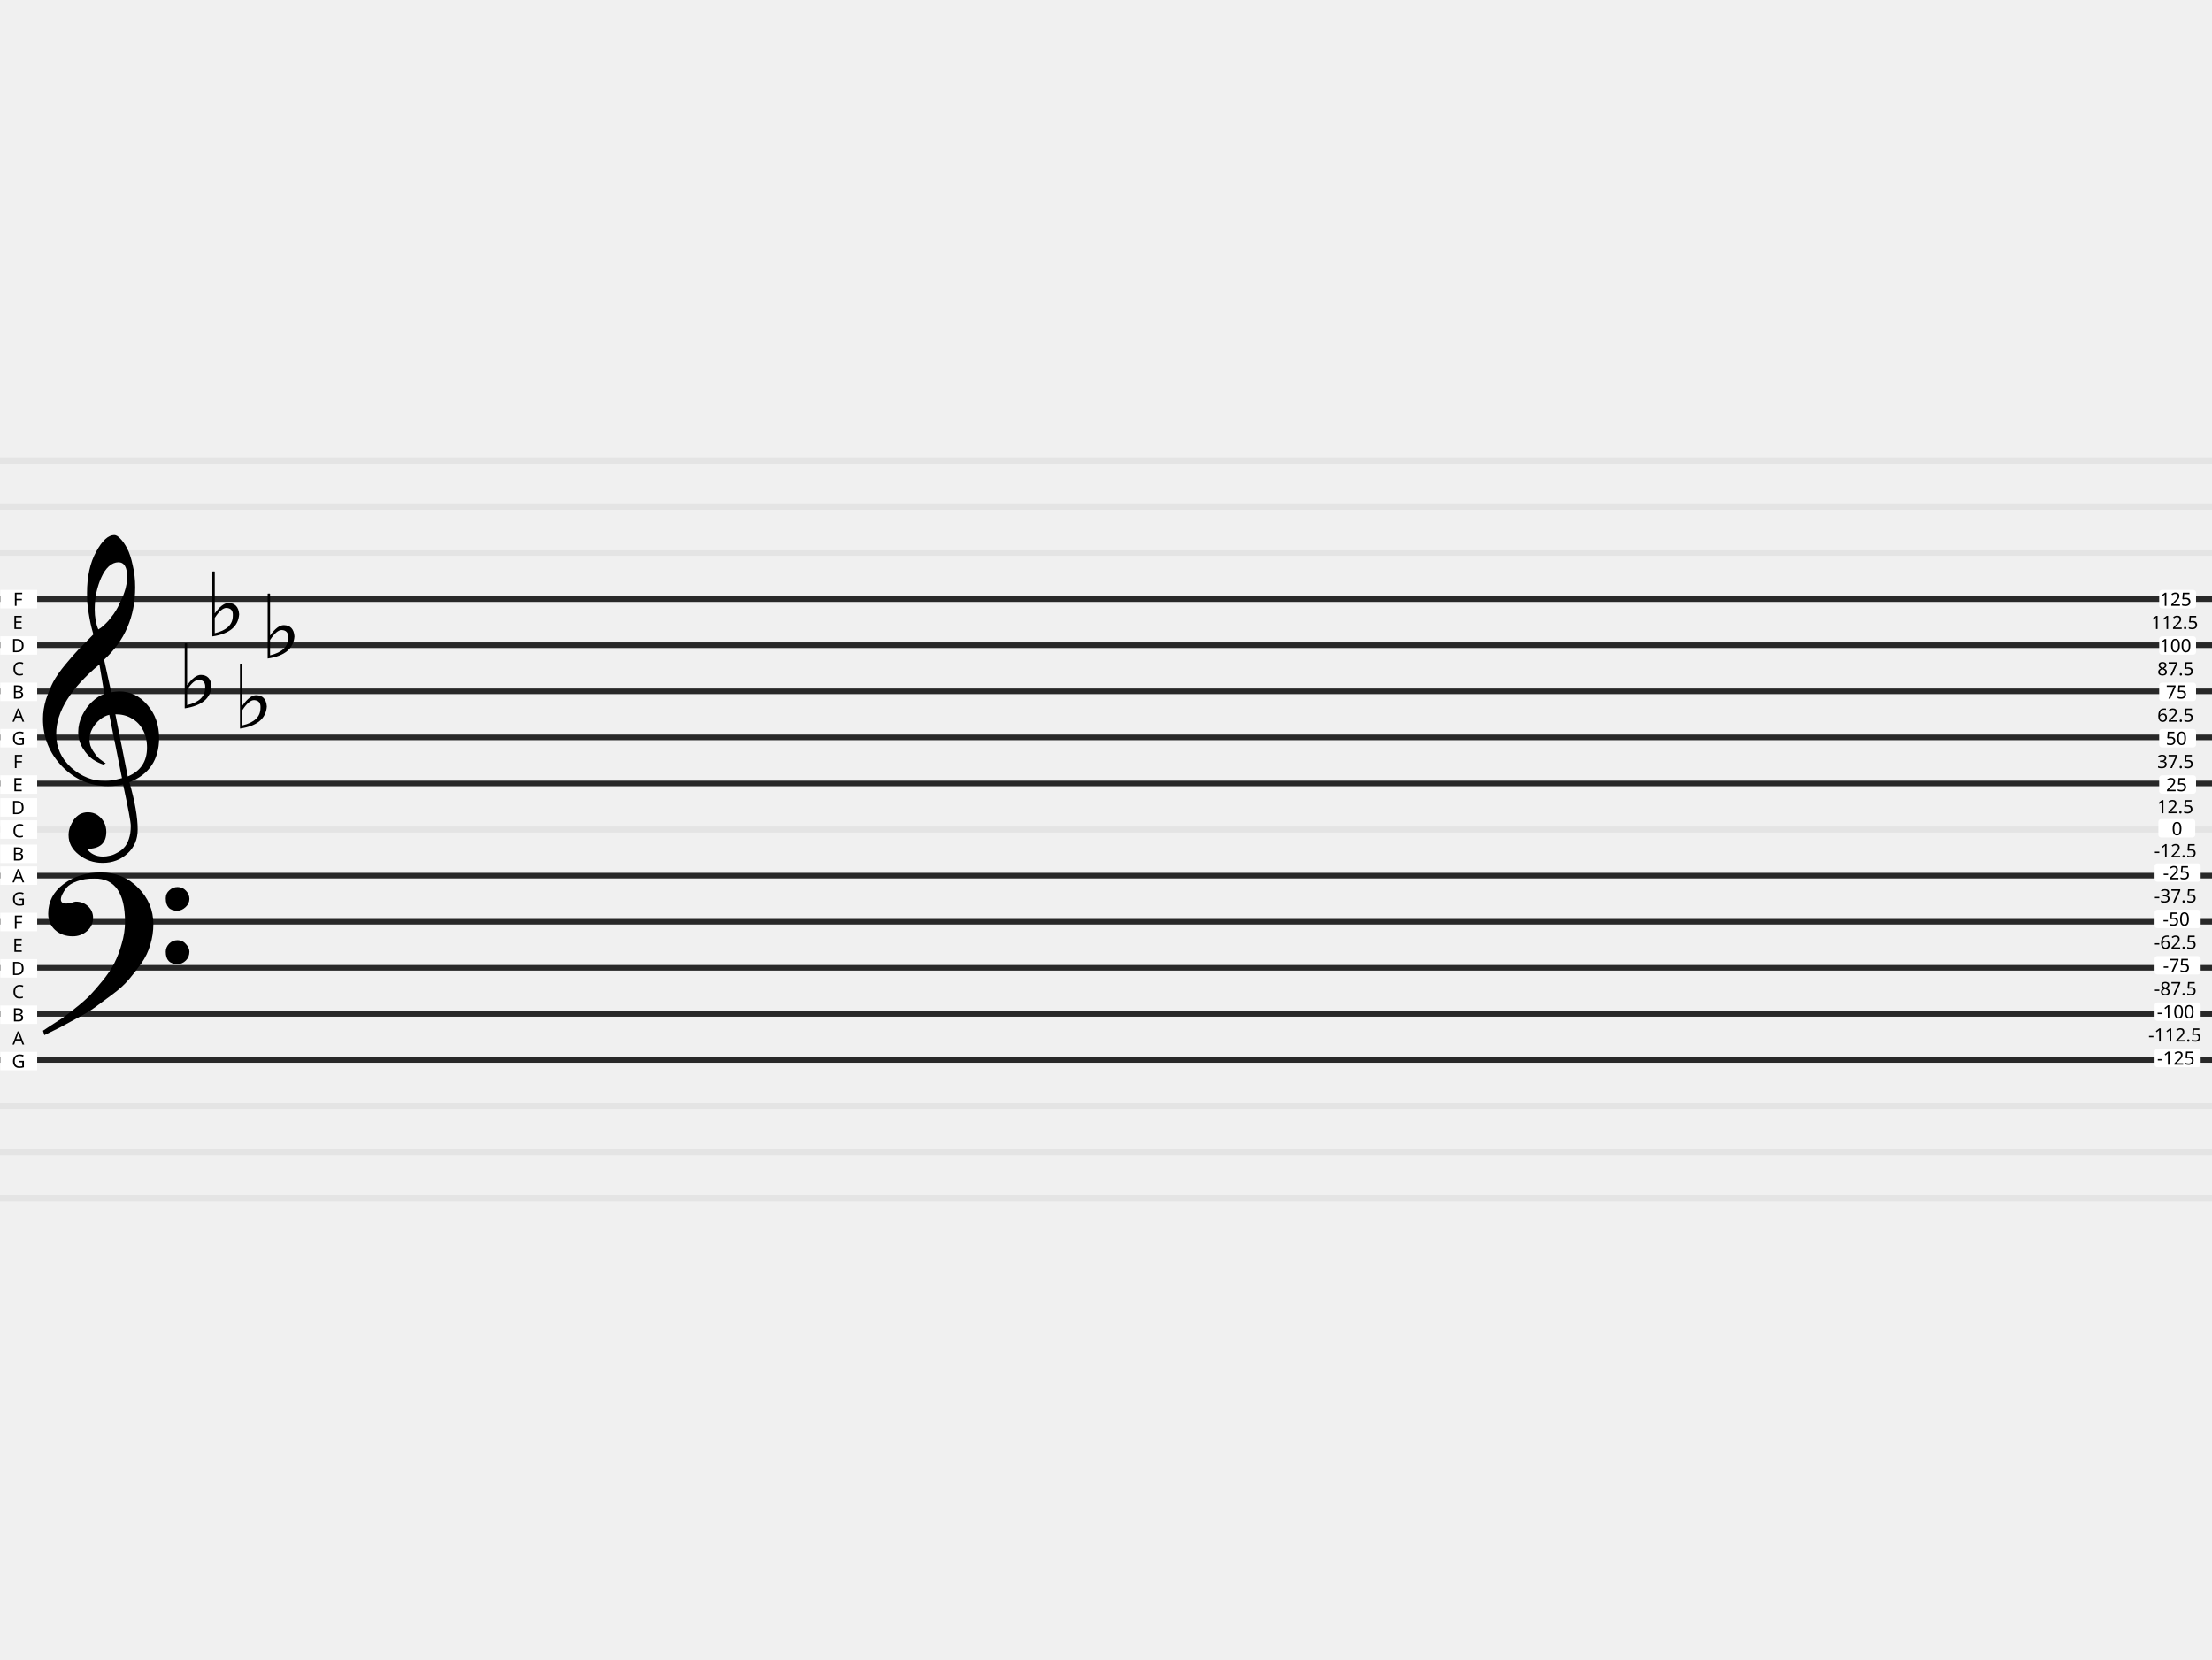
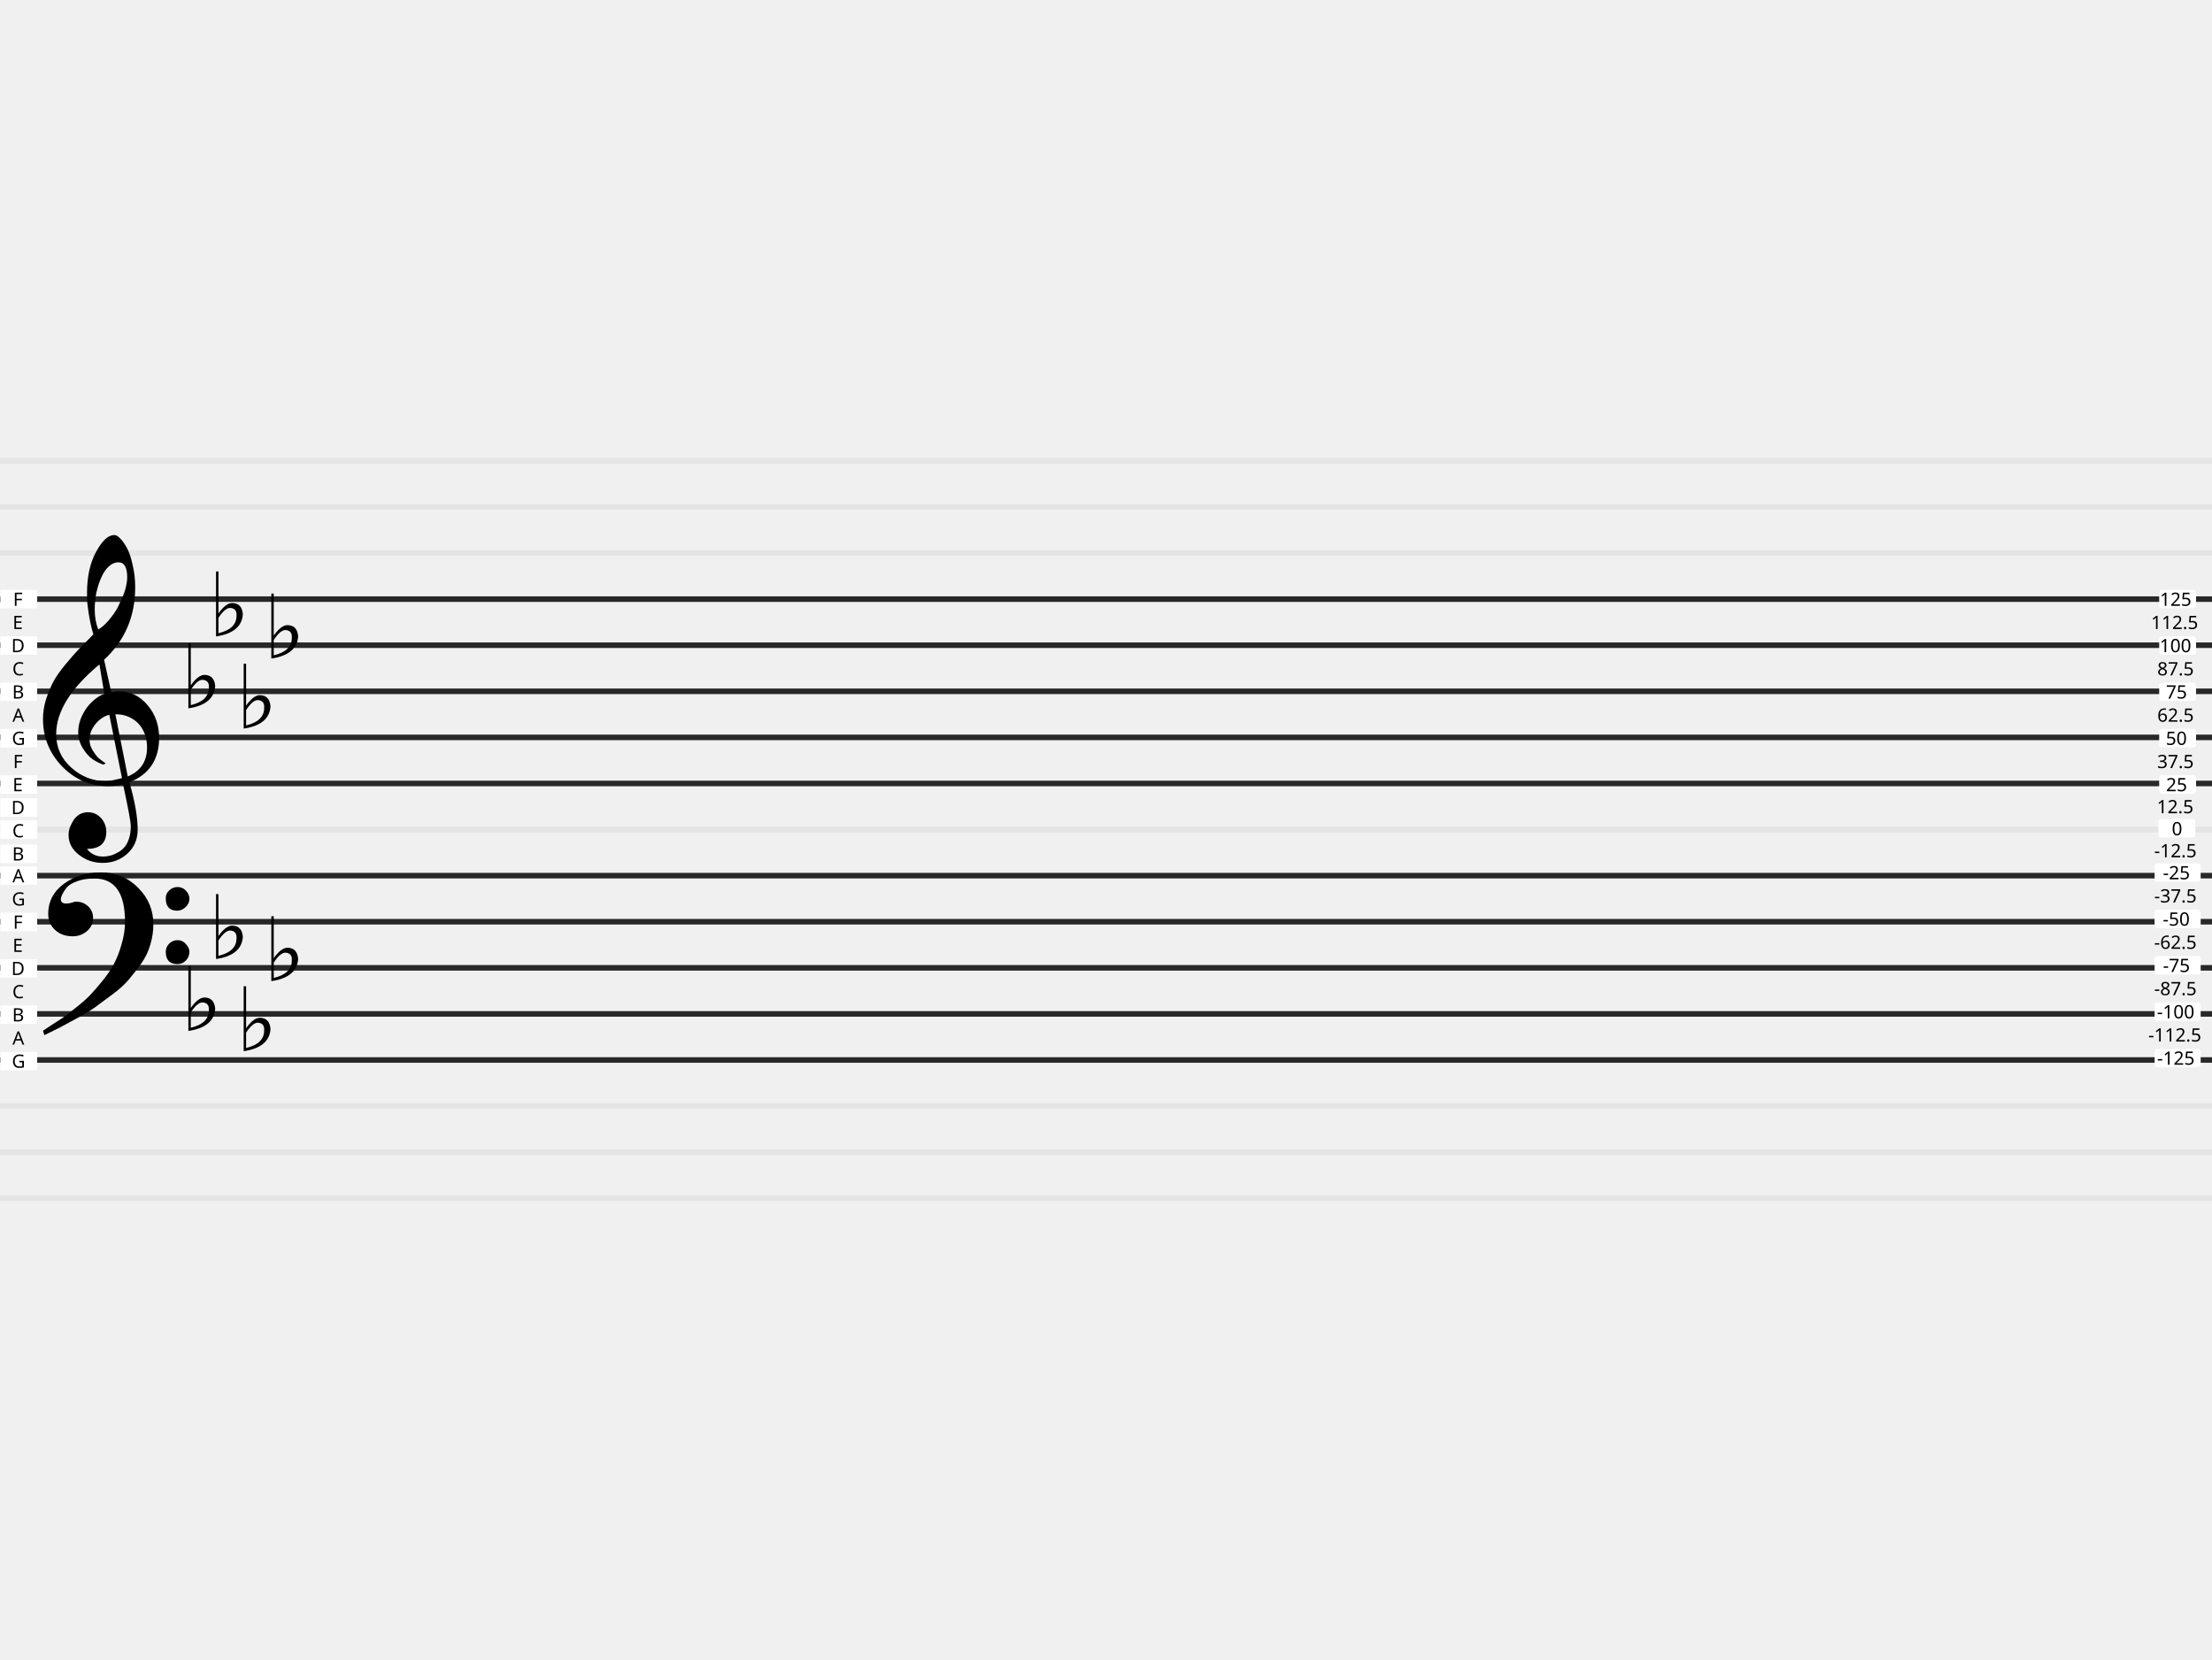
<svg xmlns="http://www.w3.org/2000/svg" version="1.0" width="1200" height="900" id="svg296">
  <defs id="defs300" />
  <g id="g50">
    <g id="g24">
      <path style="fill:none;stroke:#e4e4e4;stroke-width:3;stroke-miterlimit:4;stroke-dasharray:none;stroke-opacity:1" d="M 0,350 H 1200" id="path2" />
      <path d="M 0,325 H 1200" style="fill:none;stroke:#e4e4e4;stroke-width:3;stroke-miterlimit:4;stroke-dasharray:none;stroke-opacity:1" id="path4" />
      <path style="fill:none;stroke:#e4e4e4;stroke-width:3;stroke-miterlimit:4;stroke-dasharray:none;stroke-opacity:1" d="M 0,425 H 1200" id="path6" />
      <path d="M 0,400 H 1200" style="fill:none;stroke:#e4e4e4;stroke-width:3;stroke-miterlimit:4;stroke-dasharray:none;stroke-opacity:1" id="path8" />
      <path style="fill:none;stroke:#e4e4e4;stroke-width:3;stroke-miterlimit:4;stroke-dasharray:none;stroke-opacity:1" d="M 0,375 H 1200" id="path10" />
      <path d="M 0,500 H 1200" style="fill:none;stroke:#e4e4e4;stroke-width:3;stroke-miterlimit:4;stroke-dasharray:none;stroke-opacity:1" id="path12" />
      <path style="fill:none;stroke:#e4e4e4;stroke-width:3;stroke-miterlimit:4;stroke-dasharray:none;stroke-opacity:1" d="M 0,475 H 1200" id="path14" />
      <path d="M 0,450 H 1200" style="fill:none;stroke:#e4e4e4;stroke-width:3;stroke-miterlimit:4;stroke-dasharray:none;stroke-opacity:1" id="path16" />
      <path style="fill:none;stroke:#e4e4e4;stroke-width:3;stroke-miterlimit:4;stroke-dasharray:none;stroke-opacity:1" d="M 0,300 H 1200" id="path18" />
      <path d="M 0,275 H 1200" style="fill:none;stroke:#e4e4e4;stroke-width:3;stroke-miterlimit:4;stroke-dasharray:none;stroke-opacity:1" id="path20" />
      <path style="fill:none;stroke:#e4e4e4;stroke-width:3;stroke-miterlimit:4;stroke-dasharray:none;stroke-opacity:1" d="M 0,250 H 1200" id="path22" />
    </g>
    <g transform="translate(0,150)" id="g48">
      <path style="fill:none;stroke:#e4e4e4;stroke-width:3;stroke-miterlimit:4;stroke-dasharray:none;stroke-opacity:1" d="M 0,350 H 1200" id="path26" />
      <path d="M 0,325 H 1200" style="fill:none;stroke:#e4e4e4;stroke-width:3;stroke-miterlimit:4;stroke-dasharray:none;stroke-opacity:1" id="path28" />
      <path style="fill:none;stroke:#e4e4e4;stroke-width:3;stroke-miterlimit:4;stroke-dasharray:none;stroke-opacity:1" d="M 0,425 H 1200" id="path30" />
      <path d="M 0,400 H 1200" style="fill:none;stroke:#e4e4e4;stroke-width:3;stroke-miterlimit:4;stroke-dasharray:none;stroke-opacity:1" id="path32" />
      <path style="fill:none;stroke:#e4e4e4;stroke-width:3;stroke-miterlimit:4;stroke-dasharray:none;stroke-opacity:1" d="M 0,375 H 1200" id="path34" />
      <path d="M 0,500 H 1200" style="fill:none;stroke:#e4e4e4;stroke-width:3;stroke-miterlimit:4;stroke-dasharray:none;stroke-opacity:1" id="path36" />
      <path style="fill:none;stroke:#e4e4e4;stroke-width:3;stroke-miterlimit:4;stroke-dasharray:none;stroke-opacity:1" d="M 0,475 H 1200" id="path38" />
      <path d="M 0,450 H 1200" style="fill:none;stroke:#e4e4e4;stroke-width:3;stroke-miterlimit:4;stroke-dasharray:none;stroke-opacity:1" id="path40" />
      <path style="fill:none;stroke:#e4e4e4;stroke-width:3;stroke-miterlimit:4;stroke-dasharray:none;stroke-opacity:1" d="M 0,300 H 1200" id="path42" />
      <path d="M 0,275 H 1200" style="fill:none;stroke:#e4e4e4;stroke-width:3;stroke-miterlimit:4;stroke-dasharray:none;stroke-opacity:1" id="path44" />
      <path style="fill:none;stroke:#e4e4e4;stroke-width:3;stroke-miterlimit:4;stroke-dasharray:none;stroke-opacity:1" d="M 0,250 H 1200" id="path46" />
    </g>
  </g>
  <path style="fill:none;stroke:#282828;stroke-width:3;stroke-miterlimit:4;stroke-dasharray:none;stroke-opacity:1" d="M 0,325 H 1200" id="path52" />
  <path style="fill:none;stroke:#282828;stroke-width:3;stroke-miterlimit:4;stroke-dasharray:none;stroke-opacity:1" d="M 0,425 H 1200" id="path54" />
  <path d="M 0,375 H 1200" style="fill:none;stroke:#282828;stroke-width:3;stroke-miterlimit:4;stroke-dasharray:none;stroke-opacity:1" id="path56" />
  <path d="M 0,350 H 1200" style="fill:none;stroke:#282828;stroke-width:3;stroke-miterlimit:4;stroke-dasharray:none;stroke-opacity:1" id="path58" />
  <path d="M 0,400 H 1200" style="fill:none;stroke:#282828;stroke-width:3;stroke-miterlimit:4;stroke-dasharray:none;stroke-opacity:1" id="path60" />
  <path d="M 0,475 H 1200" style="fill:none;stroke:#282828;stroke-width:3;stroke-miterlimit:4;stroke-dasharray:none;stroke-opacity:1" id="path62" />
  <path d="M 0,575 H 1200" style="fill:none;stroke:#282828;stroke-width:3;stroke-miterlimit:4;stroke-dasharray:none;stroke-opacity:1" id="path64" />
  <path style="fill:none;stroke:#282828;stroke-width:3;stroke-miterlimit:4;stroke-dasharray:none;stroke-opacity:1" d="M 0,525 H 1200" id="path66" />
  <path style="fill:none;stroke:#282828;stroke-width:3;stroke-miterlimit:4;stroke-dasharray:none;stroke-opacity:1" d="M 0,500 H 1200" id="path68" />
  <path style="fill:none;stroke:#282828;stroke-width:3;stroke-miterlimit:4;stroke-dasharray:none;stroke-opacity:1" d="M 0,550 H 1200" id="path70" />
  <rect ry="0" y="470" x="0.171" height="10" width="20" style="fill:#ffffff;fill-opacity:1;stroke:none;stroke-width:1.749;stroke-linecap:round;stroke-linejoin:round" id="rect72" />
  <text x="6.753" y="478.64" style="font-style:normal;font-variant:normal;font-weight:normal;font-stretch:normal;font-size:10px;line-height:125%;font-family:sans-serif;-inkscape-font-specification:sans-serif;text-align:start;writing-mode:lr-tb;text-anchor:start;fill:#000000;fill-opacity:1;stroke:none" id="text76">
    <tspan x="6.753" y="478.64" id="tspan74">A</tspan>
  </text>
  <rect style="fill:#ffffff;fill-opacity:1;stroke:none;stroke-width:1.749;stroke-linecap:round;stroke-linejoin:round" width="20" height="10" x="0.171" y="495.145" ry="0" id="rect78" />
  <text style="font-style:normal;font-variant:normal;font-weight:normal;font-stretch:normal;font-size:10px;line-height:125%;font-family:sans-serif;-inkscape-font-specification:sans-serif;text-align:start;writing-mode:lr-tb;text-anchor:start;fill:#000000;fill-opacity:1;stroke:none" y="503.785" x="7.095" id="text82">
    <tspan y="503.785" x="7.095" id="tspan80">F</tspan>
  </text>
  <rect ry="0" y="520.29" x="0.171" height="10" width="20" style="fill:#ffffff;fill-opacity:1;stroke:none;stroke-width:1.749;stroke-linecap:round;stroke-linejoin:round" id="rect84" />
  <text x="6.125" y="528.93" style="font-style:normal;font-variant:normal;font-weight:normal;font-stretch:normal;font-size:10px;line-height:125%;font-family:sans-serif;-inkscape-font-specification:sans-serif;text-align:start;writing-mode:lr-tb;text-anchor:start;fill:#000000;fill-opacity:1;stroke:none" id="text88">
    <tspan x="6.125" y="528.93" id="tspan86">D</tspan>
  </text>
  <rect ry="0" y="545.435" x="0.171" height="10" width="20" style="fill:#ffffff;fill-opacity:1;stroke:none;stroke-width:1.749;stroke-linecap:round;stroke-linejoin:round" id="rect90" />
  <text x="6.604" y="554.075" style="font-style:normal;font-variant:normal;font-weight:normal;font-stretch:normal;font-size:10px;line-height:125%;font-family:sans-serif;-inkscape-font-specification:sans-serif;text-align:start;writing-mode:lr-tb;text-anchor:start;fill:#000000;fill-opacity:1;stroke:none" id="text94">
    <tspan x="6.604" y="554.075" id="tspan92">B</tspan>
  </text>
  <rect ry="0" y="570.579" x="0.171" height="10" width="20" style="fill:#ffffff;fill-opacity:1;stroke:none;stroke-width:1.749;stroke-linecap:round;stroke-linejoin:round" id="rect96" />
  <text x="6.426" y="579.219" style="font-style:normal;font-variant:normal;font-weight:normal;font-stretch:normal;font-size:10px;line-height:125%;font-family:sans-serif;-inkscape-font-specification:sans-serif;text-align:start;writing-mode:lr-tb;text-anchor:start;fill:#000000;fill-opacity:1;stroke:none" id="text100">
    <tspan x="6.426" y="579.219" id="tspan98">G</tspan>
  </text>
  <text style="font-style:normal;font-variant:normal;font-weight:normal;font-stretch:normal;font-size:10px;line-height:125%;font-family:sans-serif;-inkscape-font-specification:sans-serif;text-align:start;writing-mode:lr-tb;text-anchor:start;fill:#000000;fill-opacity:1;stroke:none" y="566.647" x="6.753" id="text104">
    <tspan y="566.647" x="6.753" id="tspan102">A</tspan>
  </text>
  <text x="6.67" y="541.502" style="font-style:normal;font-variant:normal;font-weight:normal;font-stretch:normal;font-size:10px;line-height:125%;font-family:sans-serif;-inkscape-font-specification:sans-serif;text-align:start;writing-mode:lr-tb;text-anchor:start;fill:#000000;fill-opacity:1;stroke:none" id="text108">
    <tspan x="6.67" y="541.502" id="tspan106">C</tspan>
  </text>
  <text x="6.841" y="516.358" style="font-style:normal;font-variant:normal;font-weight:normal;font-stretch:normal;font-size:10px;line-height:125%;font-family:sans-serif;-inkscape-font-specification:sans-serif;text-align:start;writing-mode:lr-tb;text-anchor:start;fill:#000000;fill-opacity:1;stroke:none" id="text112">
    <tspan x="6.841" y="516.358" id="tspan110">E</tspan>
  </text>
  <text x="6.426" y="491.213" style="font-style:normal;font-variant:normal;font-weight:normal;font-stretch:normal;font-size:10px;line-height:125%;font-family:sans-serif;-inkscape-font-specification:sans-serif;text-align:start;writing-mode:lr-tb;text-anchor:start;fill:#000000;fill-opacity:1;stroke:none" id="text116">
    <tspan x="6.426" y="491.213" id="tspan114">G</tspan>
  </text>
  <rect style="fill:#ffffff;fill-opacity:1;stroke:none;stroke-width:1.749;stroke-linecap:round;stroke-linejoin:round" width="20" height="10" x="0.171" y="320" ry="0" id="rect118" />
  <text style="font-style:normal;font-variant:normal;font-weight:normal;font-stretch:normal;font-size:10px;line-height:125%;font-family:sans-serif;-inkscape-font-specification:sans-serif;text-align:start;writing-mode:lr-tb;text-anchor:start;fill:#000000;fill-opacity:1;stroke:none" y="328.64" x="7.095" id="text122">
    <tspan y="328.64" x="7.095" id="tspan120">F</tspan>
  </text>
  <rect ry="0" y="345.145" x="0.171" height="10" width="20" style="fill:#ffffff;fill-opacity:1;stroke:none;stroke-width:1.749;stroke-linecap:round;stroke-linejoin:round" id="rect124" />
  <text x="6.125" y="353.785" style="font-style:normal;font-variant:normal;font-weight:normal;font-stretch:normal;font-size:10px;line-height:125%;font-family:sans-serif;-inkscape-font-specification:sans-serif;text-align:start;writing-mode:lr-tb;text-anchor:start;fill:#000000;fill-opacity:1;stroke:none" id="text128">
    <tspan x="6.125" y="353.785" id="tspan126">D</tspan>
  </text>
  <rect style="fill:#ffffff;fill-opacity:1;stroke:none;stroke-width:1.749;stroke-linecap:round;stroke-linejoin:round" width="20" height="10" x="0.171" y="370.29" ry="0" id="rect130" />
  <text style="font-style:normal;font-variant:normal;font-weight:normal;font-stretch:normal;font-size:10px;line-height:125%;font-family:sans-serif;-inkscape-font-specification:sans-serif;text-align:start;writing-mode:lr-tb;text-anchor:start;fill:#000000;fill-opacity:1;stroke:none" y="378.93" x="6.604" id="text134">
    <tspan y="378.93" x="6.604" id="tspan132">B</tspan>
  </text>
  <rect style="fill:#ffffff;fill-opacity:1;stroke:none;stroke-width:1.749;stroke-linecap:round;stroke-linejoin:round" width="20" height="10" x="0.171" y="395.434" ry="0" id="rect136" />
  <text style="font-style:normal;font-variant:normal;font-weight:normal;font-stretch:normal;font-size:10px;line-height:125%;font-family:sans-serif;-inkscape-font-specification:sans-serif;text-align:start;writing-mode:lr-tb;text-anchor:start;fill:#000000;fill-opacity:1;stroke:none" y="404.075" x="6.426" id="text140">
    <tspan y="404.075" x="6.426" id="tspan138">G</tspan>
  </text>
  <rect style="fill:#ffffff;fill-opacity:1;stroke:none;stroke-width:1.749;stroke-linecap:round;stroke-linejoin:round" width="20" height="10" x="0.171" y="420.579" ry="0" id="rect142" />
  <text style="font-style:normal;font-variant:normal;font-weight:normal;font-stretch:normal;font-size:10px;line-height:125%;font-family:sans-serif;-inkscape-font-specification:sans-serif;text-align:start;writing-mode:lr-tb;text-anchor:start;fill:#000000;fill-opacity:1;stroke:none" y="429.219" x="6.841" id="text146">
    <tspan y="429.219" x="6.841" id="tspan144">E</tspan>
  </text>
  <text x="7.095" y="416.647" style="font-style:normal;font-variant:normal;font-weight:normal;font-stretch:normal;font-size:10px;line-height:125%;font-family:sans-serif;-inkscape-font-specification:sans-serif;text-align:start;writing-mode:lr-tb;text-anchor:start;fill:#000000;fill-opacity:1;stroke:none" id="text150">
    <tspan x="7.095" y="416.647" id="tspan148">F</tspan>
  </text>
  <text style="font-style:normal;font-variant:normal;font-weight:normal;font-stretch:normal;font-size:10px;line-height:125%;font-family:sans-serif;-inkscape-font-specification:sans-serif;text-align:start;writing-mode:lr-tb;text-anchor:start;fill:#000000;fill-opacity:1;stroke:none" y="391.502" x="6.753" id="text154">
    <tspan y="391.502" x="6.753" id="tspan152">A</tspan>
  </text>
  <text style="font-style:normal;font-variant:normal;font-weight:normal;font-stretch:normal;font-size:10px;line-height:125%;font-family:sans-serif;-inkscape-font-specification:sans-serif;text-align:start;writing-mode:lr-tb;text-anchor:start;fill:#000000;fill-opacity:1;stroke:none" y="366.358" x="6.67" id="text158">
    <tspan y="366.358" x="6.67" id="tspan156">C</tspan>
  </text>
  <text style="font-style:normal;font-variant:normal;font-weight:normal;font-stretch:normal;font-size:10px;line-height:125%;font-family:sans-serif;-inkscape-font-specification:sans-serif;text-align:start;writing-mode:lr-tb;text-anchor:start;fill:#000000;fill-opacity:1;stroke:none" y="341.213" x="6.841" id="text162">
    <tspan y="341.213" x="6.841" id="tspan160">E</tspan>
  </text>
  <rect ry="1.5" y="320" x="1171.352" height="10" width="20" style="fill:#ffffff;fill-opacity:1;stroke:none;stroke-width:1.749;stroke-linecap:round;stroke-linejoin:round" id="rect164" />
  <text x="1171.697" y="328.64" style="font-style:normal;font-variant:normal;font-weight:normal;font-stretch:normal;font-size:10px;line-height:125%;font-family:sans-serif;-inkscape-font-specification:sans-serif;text-align:start;writing-mode:lr-tb;text-anchor:start;fill:#000000;fill-opacity:1;stroke:none" id="text168">
    <tspan x="1171.697" y="328.64" id="tspan166">125</tspan>
  </text>
  <rect style="fill:#ffffff;fill-opacity:1;stroke:none;stroke-width:1.749;stroke-linecap:round;stroke-linejoin:round" width="20" height="10" x="1171.352" y="345.145" ry="1.5" id="rect170" />
  <text style="font-style:normal;font-variant:normal;font-weight:normal;font-stretch:normal;font-size:10px;line-height:125%;font-family:sans-serif;-inkscape-font-specification:sans-serif;text-align:start;writing-mode:lr-tb;text-anchor:start;fill:#000000;fill-opacity:1;stroke:none" y="353.785" x="1171.592" id="text174">
    <tspan y="353.785" x="1171.592" id="tspan172">100</tspan>
  </text>
  <rect ry="1.5" y="370.29" x="1171.352" height="10" width="20" style="fill:#ffffff;fill-opacity:1;stroke:none;stroke-width:1.749;stroke-linecap:round;stroke-linejoin:round" id="rect176" />
  <text x="1175.017" y="378.93" style="font-style:normal;font-variant:normal;font-weight:normal;font-stretch:normal;font-size:10px;line-height:125%;font-family:sans-serif;-inkscape-font-specification:sans-serif;text-align:start;writing-mode:lr-tb;text-anchor:start;fill:#000000;fill-opacity:1;stroke:none" id="text180">
    <tspan x="1175.017" y="378.93" id="tspan178">75</tspan>
  </text>
  <rect ry="1.5" y="395.434" x="1171.352" height="10" width="20" style="fill:#ffffff;fill-opacity:1;stroke:none;stroke-width:1.749;stroke-linecap:round;stroke-linejoin:round" id="rect182" />
  <text x="1174.936" y="404.075" style="font-style:normal;font-variant:normal;font-weight:normal;font-stretch:normal;font-size:10px;line-height:125%;font-family:sans-serif;-inkscape-font-specification:sans-serif;text-align:start;writing-mode:lr-tb;text-anchor:start;fill:#000000;fill-opacity:1;stroke:none" id="text186">
    <tspan x="1174.936" y="404.075" id="tspan184">50</tspan>
  </text>
  <rect ry="1.5" y="420.579" x="1171.352" height="10" width="20" style="fill:#ffffff;fill-opacity:1;stroke:none;stroke-width:1.749;stroke-linecap:round;stroke-linejoin:round" id="rect188" />
  <text x="1175.061" y="429.219" style="font-style:normal;font-variant:normal;font-weight:normal;font-stretch:normal;font-size:10px;line-height:125%;font-family:sans-serif;-inkscape-font-specification:sans-serif;text-align:start;writing-mode:lr-tb;text-anchor:start;fill:#000000;fill-opacity:1;stroke:none" id="text192">
    <tspan x="1175.061" y="429.219" id="tspan190">25</tspan>
  </text>
  <text style="font-style:normal;font-variant:normal;font-weight:normal;font-stretch:normal;font-size:10px;line-height:125%;font-family:sans-serif;-inkscape-font-specification:sans-serif;text-align:start;writing-mode:lr-tb;text-anchor:start;fill:#000000;fill-opacity:1;stroke:none" y="416.647" x="1170.276" id="text196">
    <tspan y="416.647" x="1170.276" id="tspan194">37.5</tspan>
  </text>
  <text x="1170.307" y="391.502" style="font-style:normal;font-variant:normal;font-weight:normal;font-stretch:normal;font-size:10px;line-height:125%;font-family:sans-serif;-inkscape-font-specification:sans-serif;text-align:start;writing-mode:lr-tb;text-anchor:start;fill:#000000;fill-opacity:1;stroke:none" id="text200">
    <tspan x="1170.307" y="391.502" id="tspan198">62.5</tspan>
  </text>
  <text x="1170.317" y="366.358" style="font-style:normal;font-variant:normal;font-weight:normal;font-stretch:normal;font-size:10px;line-height:125%;font-family:sans-serif;-inkscape-font-specification:sans-serif;text-align:start;writing-mode:lr-tb;text-anchor:start;fill:#000000;fill-opacity:1;stroke:none" id="text204">
    <tspan x="1170.317" y="366.358" id="tspan202">87.5</tspan>
  </text>
  <text x="1166.926" y="341.213" style="font-style:normal;font-variant:normal;font-weight:normal;font-stretch:normal;font-size:10px;line-height:125%;font-family:sans-serif;-inkscape-font-specification:sans-serif;text-align:start;writing-mode:lr-tb;text-anchor:start;fill:#000000;fill-opacity:1;stroke:none" id="text208">
    <tspan x="1166.926" y="341.213" id="tspan206">112.5</tspan>
  </text>
  <rect style="fill:#ffffff;fill-opacity:1;stroke:none;stroke-width:1.955;stroke-linecap:round;stroke-linejoin:round" width="25" height="10" x="1168.852" y="468.342" ry="1.5" id="rect210" />
  <text style="font-style:normal;font-variant:normal;font-weight:normal;font-stretch:normal;font-size:10px;line-height:125%;font-family:sans-serif;-inkscape-font-specification:sans-serif;text-align:start;writing-mode:lr-tb;text-anchor:start;fill:#000000;fill-opacity:1;stroke:none" y="476.983" x="1173.379" id="text214">
    <tspan y="476.983" x="1173.379" id="tspan212">-25</tspan>
  </text>
  <rect ry="1.5" y="493.487" x="1168.852" height="10" width="25" style="fill:#ffffff;fill-opacity:1;stroke:none;stroke-width:1.955;stroke-linecap:round;stroke-linejoin:round" id="rect216" />
  <text x="1173.274" y="502.127" style="font-style:normal;font-variant:normal;font-weight:normal;font-stretch:normal;font-size:10px;line-height:125%;font-family:sans-serif;-inkscape-font-specification:sans-serif;text-align:start;writing-mode:lr-tb;text-anchor:start;fill:#000000;fill-opacity:1;stroke:none" id="text220">
    <tspan x="1173.274" y="502.127" id="tspan218">-50</tspan>
  </text>
  <rect style="fill:#ffffff;fill-opacity:1;stroke:none;stroke-width:1.955;stroke-linecap:round;stroke-linejoin:round" width="25" height="10" x="1168.852" y="518.632" ry="1.5" id="rect222" />
  <text style="font-style:normal;font-variant:normal;font-weight:normal;font-stretch:normal;font-size:10px;line-height:125%;font-family:sans-serif;-inkscape-font-specification:sans-serif;text-align:start;writing-mode:lr-tb;text-anchor:start;fill:#000000;fill-opacity:1;stroke:none" y="527.272" x="1173.379" id="text226">
    <tspan y="527.272" x="1173.379" id="tspan224">-75</tspan>
  </text>
  <rect style="fill:#ffffff;fill-opacity:1;stroke:none;stroke-width:1.955;stroke-linecap:round;stroke-linejoin:round" width="25" height="10" x="1168.852" y="543.777" ry="1.5" id="rect228" />
  <text style="font-style:normal;font-variant:normal;font-weight:normal;font-stretch:normal;font-size:10px;line-height:125%;font-family:sans-serif;-inkscape-font-specification:sans-serif;text-align:start;writing-mode:lr-tb;text-anchor:start;fill:#000000;fill-opacity:1;stroke:none" y="552.417" x="1170.093" id="text232">
    <tspan y="552.417" x="1170.093" id="tspan230">-100</tspan>
  </text>
  <rect style="fill:#ffffff;fill-opacity:1;stroke:none;stroke-width:1.955;stroke-linecap:round;stroke-linejoin:round" width="25" height="10" x="1168.852" y="568.921" ry="1.5" id="rect234" />
  <text style="font-style:normal;font-variant:normal;font-weight:normal;font-stretch:normal;font-size:10px;line-height:125%;font-family:sans-serif;-inkscape-font-specification:sans-serif;text-align:start;writing-mode:lr-tb;text-anchor:start;fill:#000000;fill-opacity:1;stroke:none" y="577.562" x="1170.198" id="text238">
    <tspan y="577.562" x="1170.198" id="tspan236">-125</tspan>
  </text>
  <text x="1165.427" y="564.989" style="font-style:normal;font-variant:normal;font-weight:normal;font-stretch:normal;font-size:10px;line-height:125%;font-family:sans-serif;-inkscape-font-specification:sans-serif;text-align:start;writing-mode:lr-tb;text-anchor:start;fill:#000000;fill-opacity:1;stroke:none" id="text242">
    <tspan x="1165.427" y="564.989" id="tspan240">-112.5</tspan>
  </text>
  <text style="font-style:normal;font-variant:normal;font-weight:normal;font-stretch:normal;font-size:10px;line-height:125%;font-family:sans-serif;-inkscape-font-specification:sans-serif;text-align:start;writing-mode:lr-tb;text-anchor:start;fill:#000000;fill-opacity:1;stroke:none" y="539.844" x="1168.608" id="text246">
    <tspan y="539.844" x="1168.608" id="tspan244">-87.5</tspan>
  </text>
  <text style="font-style:normal;font-variant:normal;font-weight:normal;font-stretch:normal;font-size:10px;line-height:125%;font-family:sans-serif;-inkscape-font-specification:sans-serif;text-align:start;writing-mode:lr-tb;text-anchor:start;fill:#000000;fill-opacity:1;stroke:none" y="514.7" x="1168.608" id="text250">
    <tspan y="514.7" x="1168.608" id="tspan248">-62.5</tspan>
  </text>
  <text style="font-style:normal;font-variant:normal;font-weight:normal;font-stretch:normal;font-size:10px;line-height:125%;font-family:sans-serif;-inkscape-font-specification:sans-serif;text-align:start;writing-mode:lr-tb;text-anchor:start;fill:#000000;fill-opacity:1;stroke:none" y="489.555" x="1168.608" id="text254">
    <tspan y="489.555" x="1168.608" id="tspan252">-37.5</tspan>
  </text>
  <rect ry="0" y="445" x="0.171" height="10" width="20" style="fill:#ffffff;fill-opacity:1;stroke:none;stroke-width:1.749;stroke-linecap:round;stroke-linejoin:round" id="rect256" />
  <rect style="fill:#ffffff;fill-opacity:1;stroke:none;stroke-width:1.749;stroke-linecap:round;stroke-linejoin:round" width="20" height="10" x="0.171" y="433" ry="0" id="rect258" />
  <text style="font-style:normal;font-variant:normal;font-weight:normal;font-stretch:normal;font-size:10px;line-height:125%;font-family:sans-serif;-inkscape-font-specification:sans-serif;text-align:start;writing-mode:lr-tb;text-anchor:start;fill:#000000;fill-opacity:1;stroke:none" y="441.64" x="6.125" id="text262">
    <tspan y="441.64" x="6.125" id="tspan260">D</tspan>
  </text>
  <rect ry="0" y="458.145" x="0.171" height="10" width="20" style="fill:#ffffff;fill-opacity:1;stroke:none;stroke-width:1.749;stroke-linecap:round;stroke-linejoin:round" id="rect264" />
  <text x="6.604" y="466.785" style="font-style:normal;font-variant:normal;font-weight:normal;font-stretch:normal;font-size:10px;line-height:125%;font-family:sans-serif;-inkscape-font-specification:sans-serif;text-align:start;writing-mode:lr-tb;text-anchor:start;fill:#000000;fill-opacity:1;stroke:none" id="text268">
    <tspan x="6.604" y="466.785" id="tspan266">B</tspan>
  </text>
  <text style="font-style:normal;font-variant:normal;font-weight:normal;font-stretch:normal;font-size:10px;line-height:125%;font-family:sans-serif;-inkscape-font-specification:sans-serif;text-align:start;writing-mode:lr-tb;text-anchor:start;fill:#000000;fill-opacity:1;stroke:none" y="454.213" x="6.67" id="text272">
    <tspan y="454.213" x="6.67" id="tspan270">C</tspan>
  </text>
  <text x="1170.107" y="441.16" style="font-style:normal;font-variant:normal;font-weight:normal;font-stretch:normal;font-size:10px;line-height:125%;font-family:sans-serif;-inkscape-font-specification:sans-serif;text-align:start;writing-mode:lr-tb;text-anchor:start;fill:#000000;fill-opacity:1;stroke:none" id="text276">
    <tspan x="1170.107" y="441.16" id="tspan274">12.5</tspan>
  </text>
  <rect style="fill:#ffffff;fill-opacity:1;stroke:none;stroke-width:1.749;stroke-linecap:round;stroke-linejoin:round" width="20" height="10" x="1170.918" y="444.315" ry="1.5" id="rect278" />
  <text style="font-style:normal;font-variant:normal;font-weight:normal;font-stretch:normal;font-size:10px;line-height:125%;font-family:sans-serif;-inkscape-font-specification:sans-serif;text-align:start;writing-mode:lr-tb;text-anchor:start;fill:#000000;fill-opacity:1;stroke:none" y="453.101" x="1178.174" id="text282">
    <tspan y="453.101" x="1178.174" id="tspan280">0</tspan>
  </text>
  <text style="font-style:normal;font-variant:normal;font-weight:normal;font-stretch:normal;font-size:10px;line-height:125%;font-family:sans-serif;-inkscape-font-specification:sans-serif;text-align:start;writing-mode:lr-tb;text-anchor:start;fill:#000000;fill-opacity:1;stroke:none" y="465.042" x="1168.608" id="text286">
    <tspan y="465.042" x="1168.608" id="tspan284">-12.5</tspan>
  </text>
  <g style="font-style:normal;font-variant:normal;font-weight:normal;font-stretch:normal;font-size:186.667px;line-height:270px;font-family:sans-serif;-inkscape-font-specification:sans-serif;letter-spacing:0px;word-spacing:0px;fill:#000000;fill-opacity:1;stroke:none;stroke-width:1px;stroke-linecap:butt;stroke-linejoin:miter;stroke-opacity:1" id="g290">
    <path d="m 70.206,424.333 q 4.48,15.68 4.48,25.685 0,7.915 -5.525,12.992 -5.525,5.077 -13.44,5.077 -7.467,0 -12.992,-4.48 -5.525,-4.331 -5.525,-10.603 0,-2.091 0.747,-4.331 0.896,-2.091 2.091,-4.032 1.344,-1.792 3.285,-2.987 2.091,-1.045 4.331,-1.045 2.987,0 5.227,1.493 2.389,1.643 3.584,4.032 1.195,2.389 1.195,5.077 0,9.259 -10.453,9.259 1.344,1.941 3.435,2.987 2.24,1.195 5.227,1.195 1.792,0 3.584,-0.448 1.792,-0.299 3.883,-1.493 2.24,-1.045 3.883,-2.837 1.643,-1.643 2.688,-4.779 1.045,-2.987 1.045,-7.019 0,-3.136 -4.181,-22.549 -3.285,0.896 -8.213,0.896 -14.485,0 -24.939,-10.752 Q 23.315,404.92 23.315,389.986 q 0,-5.227 1.643,-10.603 1.792,-5.376 3.883,-9.408 2.24,-4.181 6.421,-9.259 4.331,-5.227 7.168,-8.213 2.987,-3.136 8.213,-8.363 -0.896,-3.136 -1.493,-5.824 -0.597,-2.837 -1.045,-5.675 -0.448,-2.837 -0.747,-5.525 -0.149,-2.688 -0.149,-5.376 0,-13.44 4.928,-22.4 4.928,-9.109 9.856,-9.109 1.493,0 3.285,1.941 1.941,1.941 3.733,5.376 1.792,3.435 2.987,9.109 1.344,5.525 1.344,11.947 0,23.744 -16.875,39.275 l 3.883,17.621 q 1.045,-0.149 2.24,-0.299 1.195,-0.149 2.091,-0.149 9.109,0 15.381,7.467 6.272,7.317 6.272,17.92 -0.149,17.621 -16.128,23.893 z M 69.011,313.229 q 0,-8.213 -4.779,-8.213 -2.688,0 -5.227,2.24 -2.389,2.24 -4.032,5.973 -1.643,3.584 -2.688,8.213 -0.896,4.48 -0.896,9.109 0,6.272 1.941,10.901 1.344,-0.747 2.688,-1.941 1.493,-1.344 2.837,-2.837 1.344,-1.643 2.688,-3.435 1.344,-1.941 2.389,-3.883 1.045,-2.091 1.941,-4.181 1.045,-2.091 1.643,-4.032 0.747,-2.091 1.045,-4.032 0.448,-2.091 0.448,-3.883 z m 10.752,92.288 q 0,-5.525 -2.24,-9.557 -2.24,-4.181 -6.123,-6.272 -3.733,-2.24 -8.811,-2.24 l 6.72,33.749 q 10.453,-4.331 10.453,-15.68 z m -13.589,16.576 -6.869,-34.347 q -2.688,0.597 -5.227,2.688 -2.389,1.941 -4.032,4.928 -1.493,2.837 -1.493,5.675 0,1.643 0.448,3.285 0.597,1.643 1.344,2.837 0.747,1.195 1.643,2.389 0.896,1.195 1.792,1.941 1.045,0.747 1.792,1.344 0.747,0.597 1.195,0.896 0.597,0.299 0.597,0.299 l -1.195,0.747 q -2.837,-0.896 -5.824,-2.837 -2.837,-1.941 -5.376,-5.973 -2.539,-4.032 -2.539,-8.811 0,-4.779 2.24,-9.259 2.24,-4.48 5.376,-7.317 3.136,-2.987 6.571,-4.181 L 53.928,360.418 q -23.445,19.563 -23.445,37.781 0,10.901 8.213,18.219 8.213,7.317 18.667,7.317 2.539,0 8.811,-1.643 z" style="font-size:149.333px" id="path288" />
  </g>
  <g style="font-style:normal;font-variant:normal;font-weight:normal;font-stretch:normal;font-size:149.333px;line-height:216px;font-family:sans-serif;-inkscape-font-specification:sans-serif;letter-spacing:0px;word-spacing:0px;fill:#000000;fill-opacity:1;stroke:none;stroke-width:1px;stroke-linecap:butt;stroke-linejoin:miter;stroke-opacity:1" id="g294">
    <path d="m 96.339,481.174 q 2.688,0 4.48,1.941 1.941,1.941 1.941,4.48 0,2.539 -2.091,4.48 -2.091,1.941 -4.48,1.941 -6.272,0 -6.272,-6.72 0,-2.688 1.941,-4.331 1.941,-1.792 4.48,-1.792 z m -4.629,30.763 q 1.941,-1.941 4.629,-1.941 2.688,0 4.48,2.091 1.941,2.091 1.941,4.181 0,2.837 -1.941,4.779 -1.941,1.941 -4.48,1.941 -6.421,0 -6.421,-6.72 0,-2.389 1.792,-4.331 z M 54.675,473.259 q 12.096,0 20.309,8.363 8.213,8.213 8.213,19.712 0,5.675 -1.643,11.051 -1.493,5.376 -4.928,10.304 -3.435,4.779 -6.869,8.811 -3.435,4.032 -8.96,8.064 -5.525,4.032 -9.259,6.869 -3.733,2.688 -10.155,6.123 -6.272,3.435 -9.109,4.928 -2.688,1.344 -8.213,4.032 l -0.747,-2.389 q 0.149,-0.149 4.032,-2.688 3.883,-2.539 6.272,-4.032 2.389,-1.643 7.019,-5.376 4.779,-3.733 7.915,-6.869 3.136,-3.285 7.019,-8.064 4.032,-4.928 6.421,-9.557 2.389,-4.629 4.032,-10.603 1.792,-5.973 1.792,-11.947 0,-23.445 -16.576,-23.445 -5.525,0 -9.408,1.493 -3.883,1.344 -5.675,3.435 -1.643,2.091 -2.389,3.733 -0.747,1.493 -0.747,2.688 0,2.24 2.987,2.24 1.195,0 2.837,-0.448 1.643,-0.597 2.24,-0.597 4.032,0 6.72,2.539 2.688,2.539 2.688,6.272 0,4.331 -3.285,7.168 -3.285,2.837 -7.765,2.837 -5.824,0 -9.557,-3.435 -3.733,-3.435 -3.733,-8.811 0,-9.856 8.363,-16.128 8.512,-6.272 20.16,-6.272 z" style="font-size:149.333px" id="path292" />
  </g>
-   <text xml:space="preserve" style="font-size:48px;line-height:1.25;font-family:sans-serif;letter-spacing:0px;word-spacing:0px" x="95.945" y="384.086" id="text583">
-     <tspan id="tspan581" x="95.945" y="384.086" style="font-size:48px">♭</tspan>
-   </text>
-   <text xml:space="preserve" style="font-size:48px;line-height:1.25;font-family:sans-serif;letter-spacing:0px;word-spacing:0px" x="110.945" y="345.086" id="text583-3">
-     <tspan id="tspan581-6" x="110.945" y="345.086" style="font-size:48px">♭</tspan>
-   </text>
-   <text xml:space="preserve" style="font-size:48px;line-height:1.25;font-family:sans-serif;letter-spacing:0px;word-spacing:0px" x="125.945" y="395.086" id="text583-3-7">
-     <tspan id="tspan581-6-5" x="125.945" y="395.086" style="font-size:48px">♭</tspan>
-   </text>
-   <text xml:space="preserve" style="font-size:48px;line-height:1.25;font-family:sans-serif;letter-spacing:0px;word-spacing:0px" x="140.945" y="357.086" id="text583-3-7-3">
-     <tspan id="tspan581-6-5-5" x="140.945" y="357.086" style="font-size:48px">♭</tspan>
-   </text>
+   <g id="g464" transform="translate(2)">
+     <text xml:space="preserve" style="font-size:48px;line-height:1.25;font-family:sans-serif;letter-spacing:0px;word-spacing:0px" x="95.945" y="384.086" id="text583">
+       <tspan id="tspan581" x="95.945" y="384.086" style="font-size:48px">♭</tspan>
+     </text>
+     <text xml:space="preserve" style="font-size:48px;line-height:1.25;font-family:sans-serif;letter-spacing:0px;word-spacing:0px" x="110.945" y="345.086" id="text583-3">
+       <tspan id="tspan581-6" x="110.945" y="345.086" style="font-size:48px">♭</tspan>
+     </text>
+     <text xml:space="preserve" style="font-size:48px;line-height:1.25;font-family:sans-serif;letter-spacing:0px;word-spacing:0px" x="125.945" y="395.086" id="text583-3-7">
+       <tspan id="tspan581-6-5" x="125.945" y="395.086" style="font-size:48px">♭</tspan>
+     </text>
+     <text xml:space="preserve" style="font-size:48px;line-height:1.25;font-family:sans-serif;letter-spacing:0px;word-spacing:0px" x="140.945" y="357.086" id="text583-3-7-3">
+       <tspan id="tspan581-6-5-5" x="140.945" y="357.086" style="font-size:48px">♭</tspan>
+     </text>
+   </g>
+   <g id="g464-1" transform="translate(2,175)">
+     <text xml:space="preserve" style="font-size:48px;line-height:1.25;font-family:sans-serif;letter-spacing:0px;word-spacing:0px" x="95.945" y="384.086" id="text583-2">
+       <tspan id="tspan581-7" x="95.945" y="384.086" style="font-size:48px">♭</tspan>
+     </text>
+     <text xml:space="preserve" style="font-size:48px;line-height:1.25;font-family:sans-serif;letter-spacing:0px;word-spacing:0px" x="110.945" y="345.086" id="text583-3-0">
+       <tspan id="tspan581-6-9" x="110.945" y="345.086" style="font-size:48px">♭</tspan>
+     </text>
+     <text xml:space="preserve" style="font-size:48px;line-height:1.25;font-family:sans-serif;letter-spacing:0px;word-spacing:0px" x="125.945" y="395.086" id="text583-3-7-36">
+       <tspan id="tspan581-6-5-0" x="125.945" y="395.086" style="font-size:48px">♭</tspan>
+     </text>
+     <text xml:space="preserve" style="font-size:48px;line-height:1.25;font-family:sans-serif;letter-spacing:0px;word-spacing:0px" x="140.945" y="357.086" id="text583-3-7-3-6">
+       <tspan id="tspan581-6-5-5-2" x="140.945" y="357.086" style="font-size:48px">♭</tspan>
+     </text>
+   </g>
</svg>
